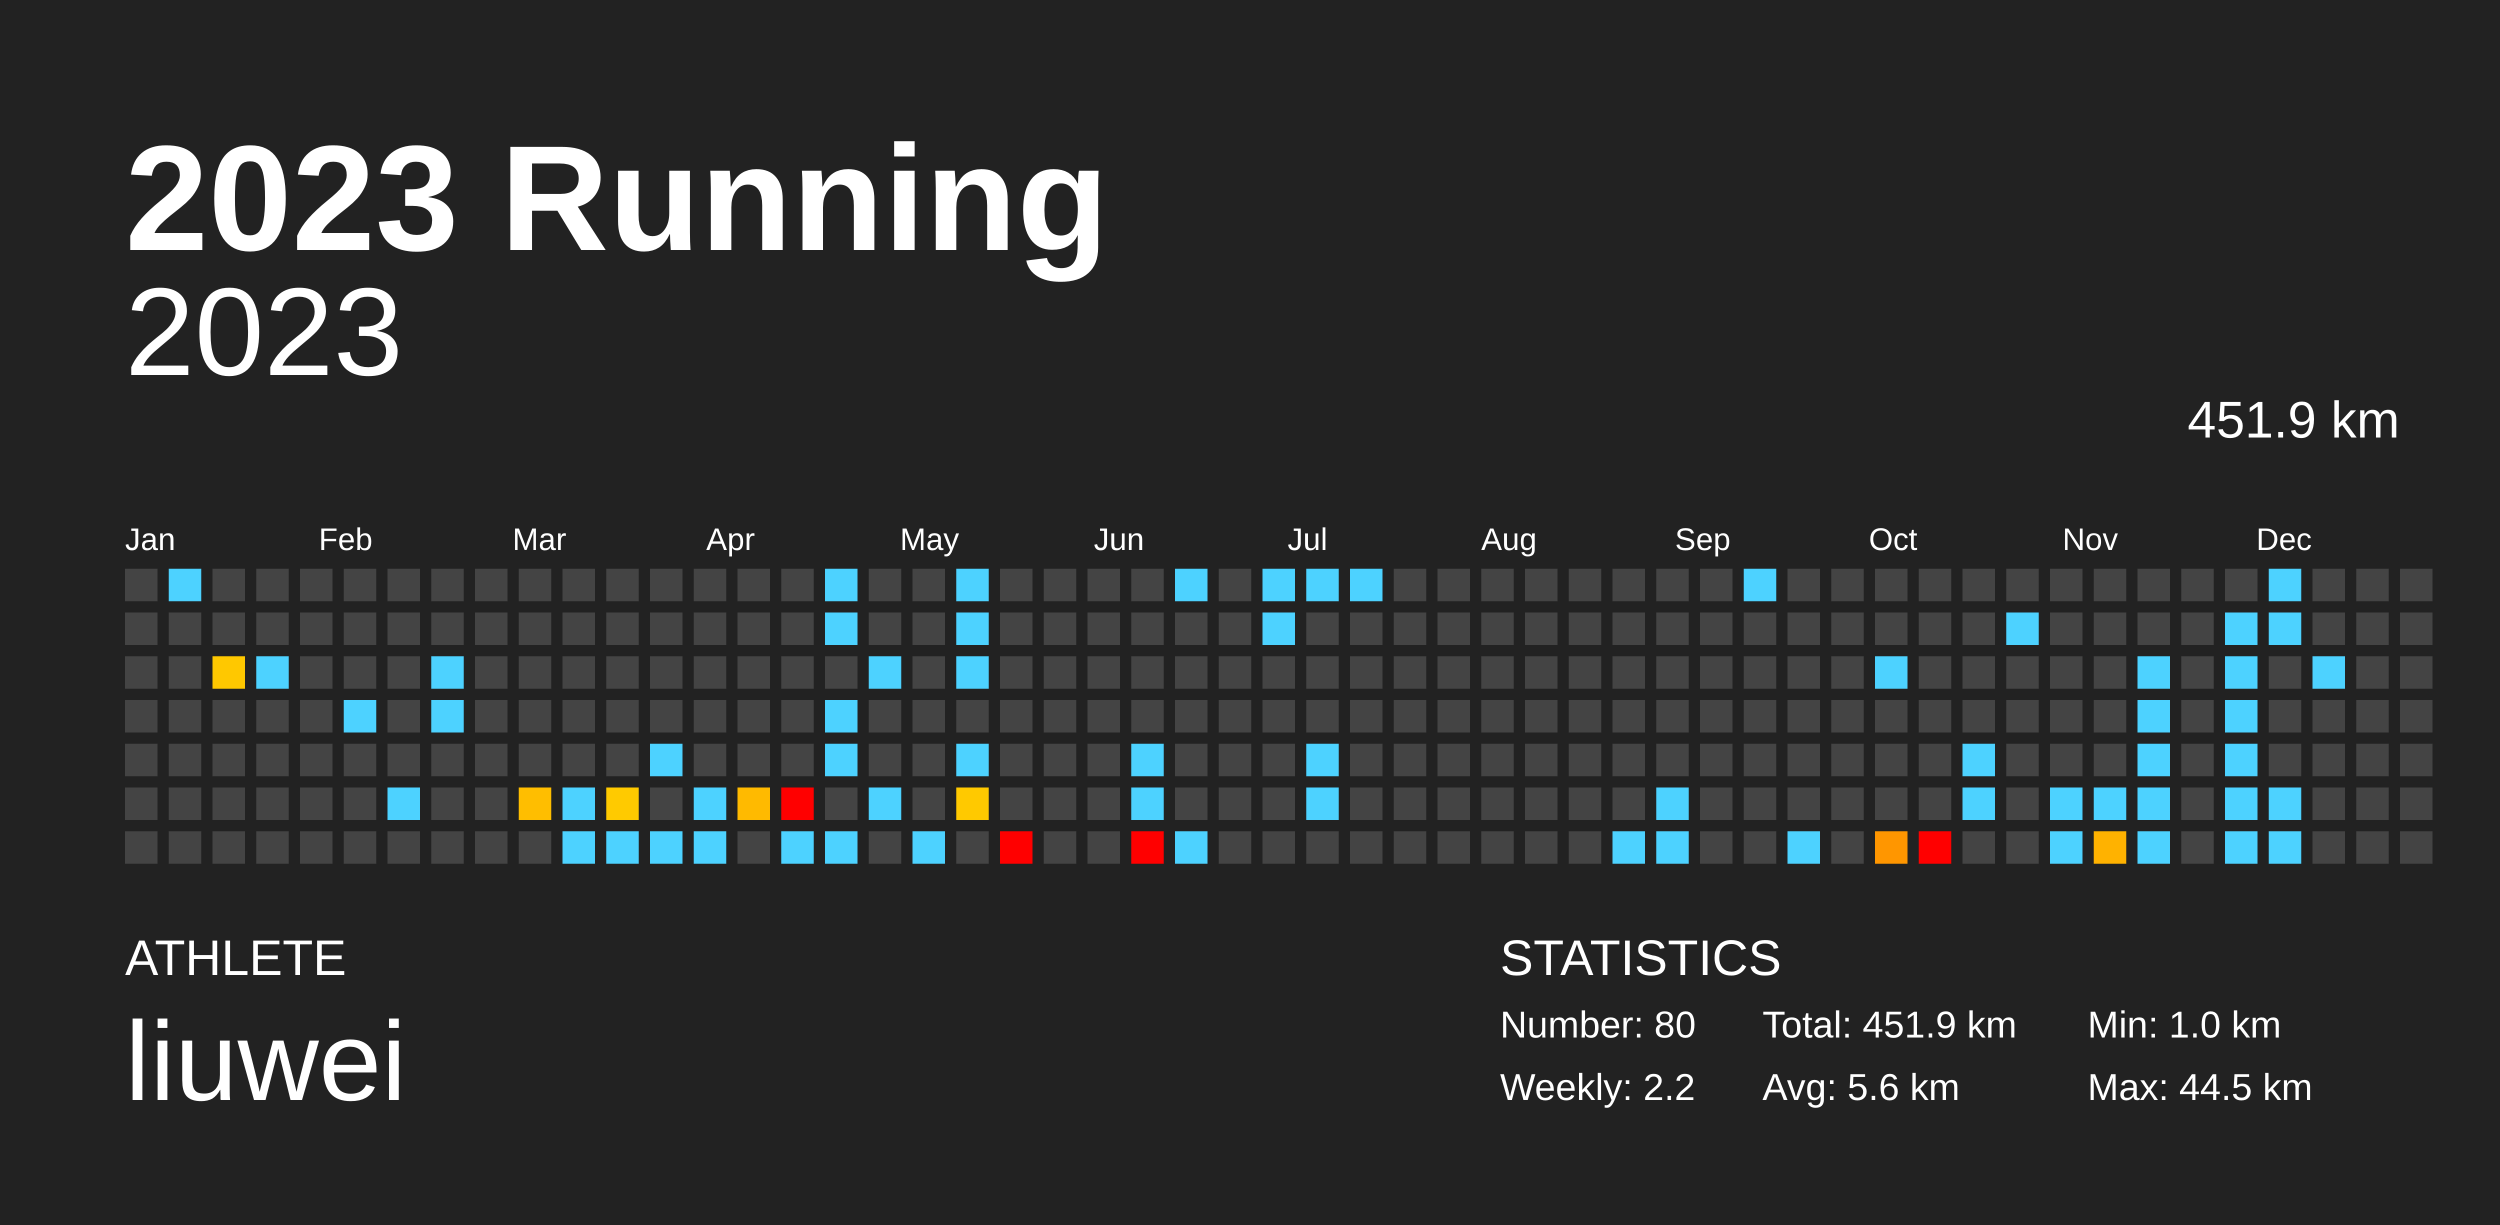
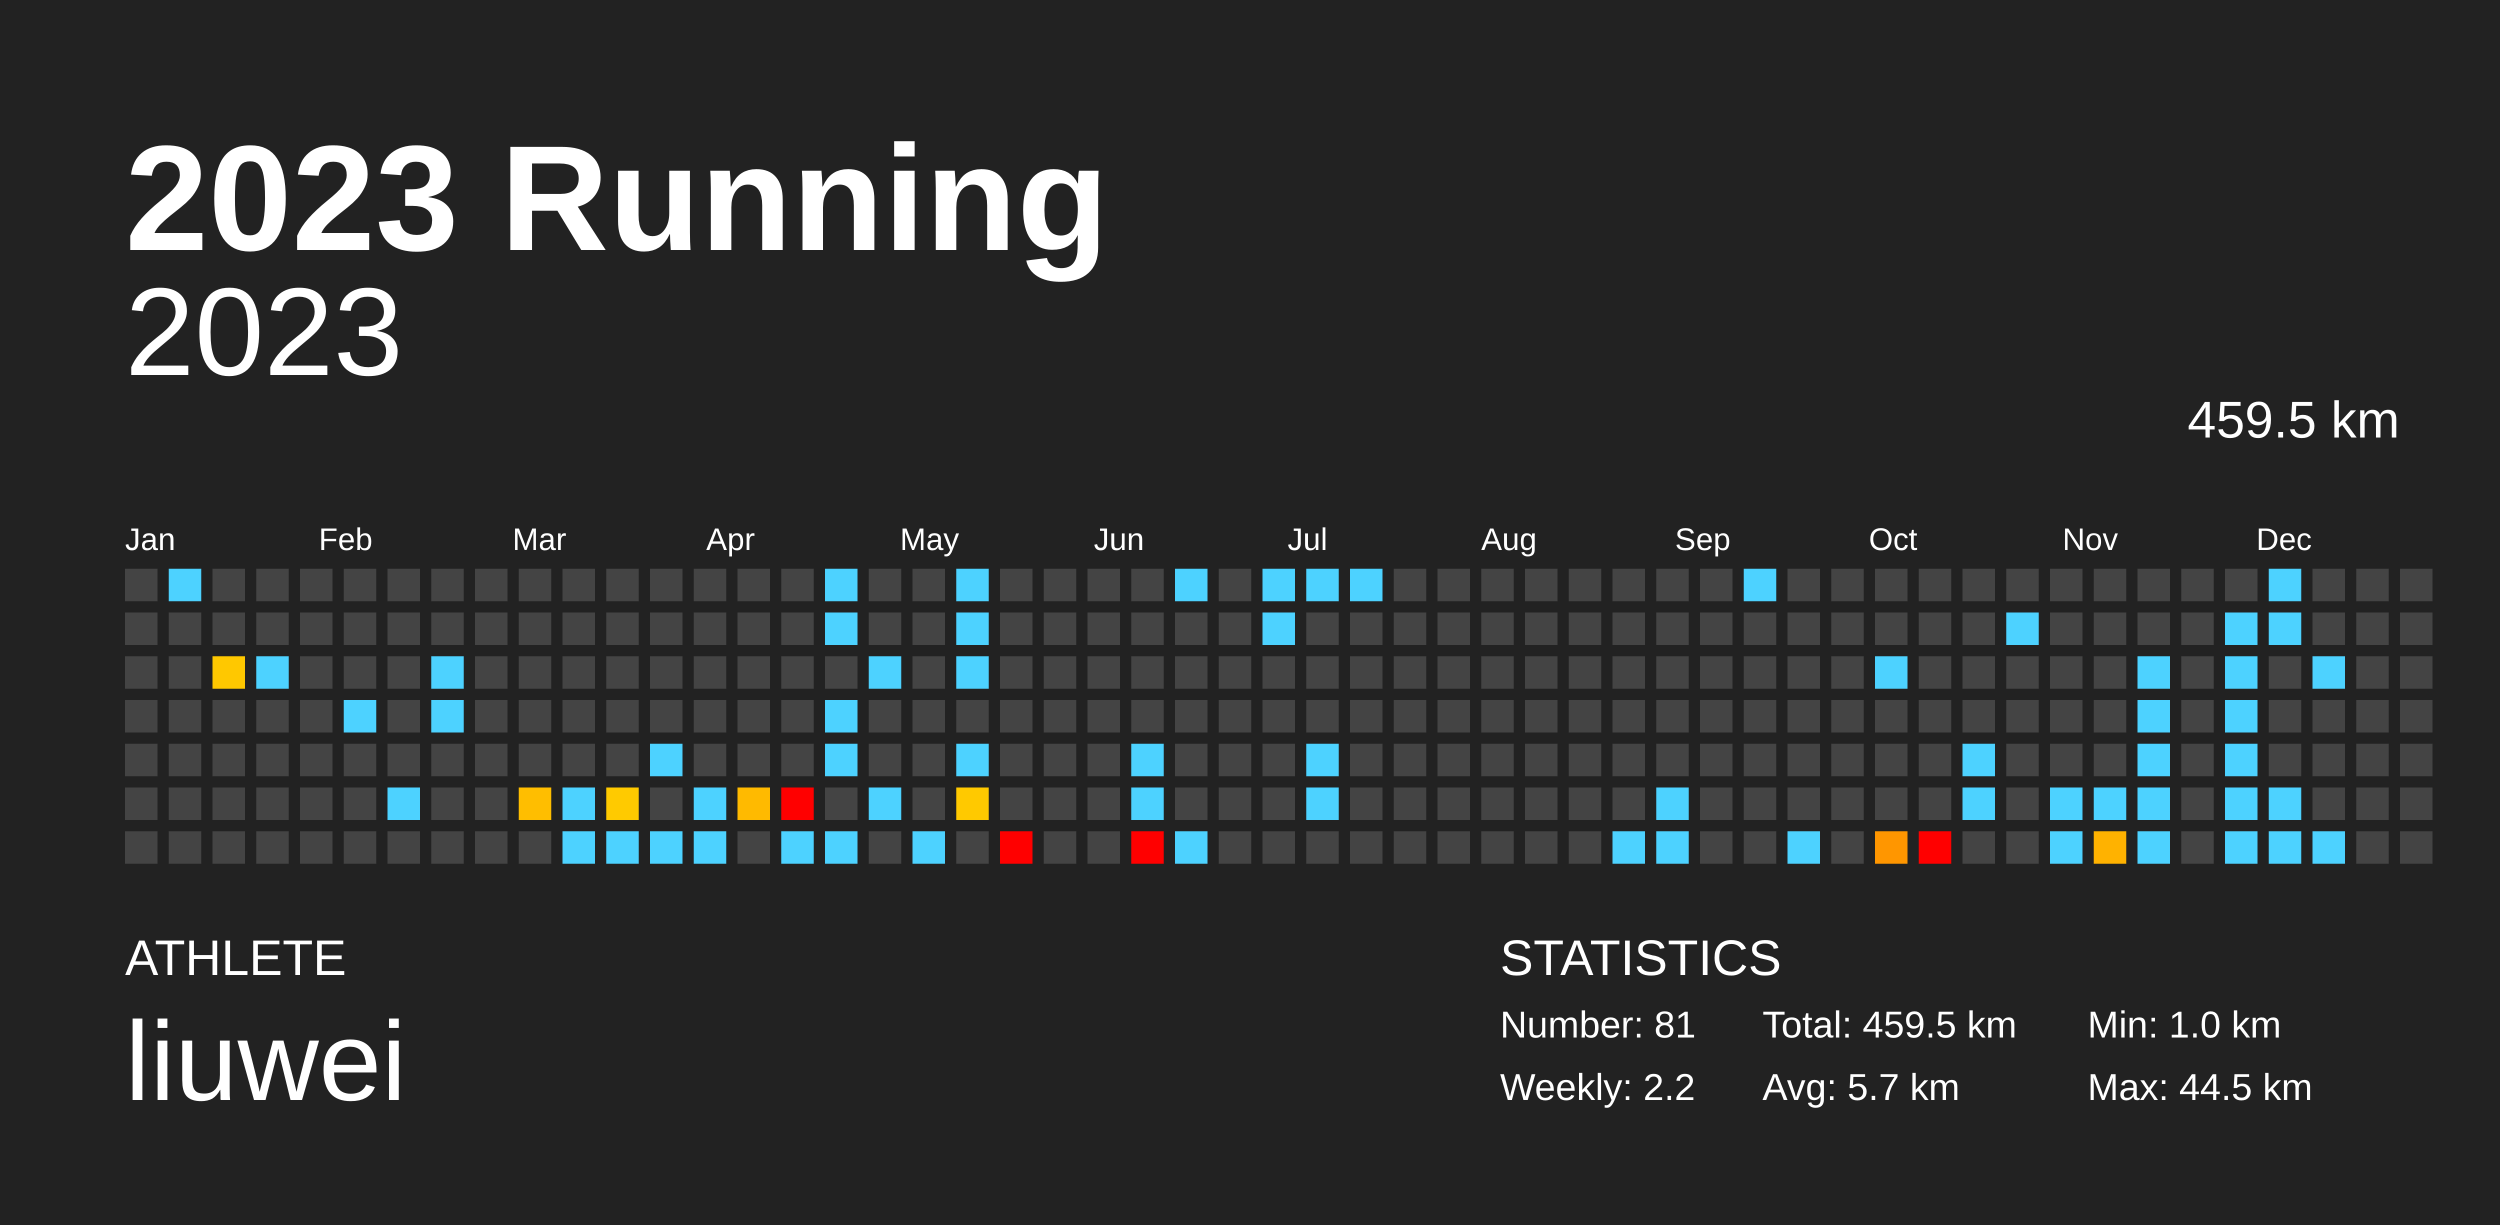
<svg xmlns="http://www.w3.org/2000/svg" baseProfile="full" height="98mm" version="1.1" viewBox="0,0,200,98" width="200mm">
  <defs />
  <rect fill="#222222" height="98" width="200" x="0" y="0" />
  <text fill="#FFFFFF" style="font-size:12px; font-family:Arial; font-weight:bold;" x="10" y="20">2023 Running</text>
  <text fill="#FFFFFF" style="font-size:4px; font-family:Arial" x="10" y="78">ATHLETE</text>
  <text fill="#FFFFFF" style="font-size:9px; font-family:Arial" x="10" y="88">liuwei</text>
  <text fill="#FFFFFF" style="font-size:4px; font-family:Arial" x="120" y="78">STATISTICS</text>
-   <text fill="#FFFFFF" style="font-size:3px; font-family:Arial" x="120" y="83">Number: 80</text>
+   <text fill="#FFFFFF" style="font-size:3px; font-family:Arial" x="120" y="83">Number: 81</text>
  <text fill="#FFFFFF" style="font-size:3px; font-family:Arial" x="120" y="88">Weekly: 2.2</text>
-   <text fill="#FFFFFF" style="font-size:3px; font-family:Arial" x="141" y="83">Total: 451.9 km</text>
-   <text fill="#FFFFFF" style="font-size:3px; font-family:Arial" x="141" y="88">Avg: 5.6 km</text>
+   <text fill="#FFFFFF" style="font-size:3px; font-family:Arial" x="141" y="83">Total: 459.5 km</text>
+   <text fill="#FFFFFF" style="font-size:3px; font-family:Arial" x="141" y="88">Avg: 5.7 km</text>
  <text fill="#FFFFFF" style="font-size:3px; font-family:Arial" x="167" y="83">Min: 1.0 km</text>
  <text fill="#FFFFFF" style="font-size:3px; font-family:Arial" x="167" y="88">Max: 44.5 km</text>
  <text alignment-baseline="hanging" fill="#FFFFFF" style="font-size:10.0px; font-family:Arial;" x="10" y="30">2023</text>
-   <text alignment-baseline="hanging" fill="#FFFFFF" style="font-size:4.125px; font-family:Arial;" x="175" y="35">451.9 km</text>
+   <text alignment-baseline="hanging" fill="#FFFFFF" style="font-size:4.125px; font-family:Arial;" x="175" y="35">459.5 km</text>
  <text fill="#FFFFFF" style="font-size:2.5px; font-family:Arial" x="10.0" y="44">Jan</text>
  <text fill="#FFFFFF" style="font-size:2.5px; font-family:Arial" x="25.5" y="44">Feb</text>
  <text fill="#FFFFFF" style="font-size:2.5px; font-family:Arial" x="41.0" y="44">Mar</text>
  <text fill="#FFFFFF" style="font-size:2.5px; font-family:Arial" x="56.5" y="44">Apr</text>
  <text fill="#FFFFFF" style="font-size:2.5px; font-family:Arial" x="72.0" y="44">May</text>
  <text fill="#FFFFFF" style="font-size:2.5px; font-family:Arial" x="87.5" y="44">Jun</text>
  <text fill="#FFFFFF" style="font-size:2.5px; font-family:Arial" x="103.0" y="44">Jul</text>
  <text fill="#FFFFFF" style="font-size:2.5px; font-family:Arial" x="118.5" y="44">Aug</text>
  <text fill="#FFFFFF" style="font-size:2.5px; font-family:Arial" x="134.0" y="44">Sep</text>
  <text fill="#FFFFFF" style="font-size:2.5px; font-family:Arial" x="149.5" y="44">Oct</text>
  <text fill="#FFFFFF" style="font-size:2.5px; font-family:Arial" x="165.0" y="44">Nov</text>
  <text fill="#FFFFFF" style="font-size:2.5px; font-family:Arial" x="180.5" y="44">Dec</text>
  <rect fill="#444444" height="2.6" width="2.6" x="10.0" y="45.5" />
  <rect fill="#444444" height="2.6" width="2.6" x="10.0" y="49.0" />
  <rect fill="#444444" height="2.6" width="2.6" x="10.0" y="52.5" />
  <rect fill="#444444" height="2.6" width="2.6" x="10.0" y="56.0" />
  <rect fill="#444444" height="2.6" width="2.6" x="10.0" y="59.5" />
  <rect fill="#444444" height="2.6" width="2.6" x="10.0" y="63.0" />
  <rect fill="#444444" height="2.6" width="2.6" x="10.0" y="66.5" />
  <rect fill="#4dd2ff" height="2.6" width="2.6" x="13.5" y="45.5" />
  <rect fill="#444444" height="2.6" width="2.6" x="13.5" y="49.0" />
  <rect fill="#444444" height="2.6" width="2.6" x="13.5" y="52.5" />
  <rect fill="#444444" height="2.6" width="2.6" x="13.5" y="56.0" />
  <rect fill="#444444" height="2.6" width="2.6" x="13.5" y="59.5" />
  <rect fill="#444444" height="2.6" width="2.6" x="13.5" y="63.0" />
  <rect fill="#444444" height="2.6" width="2.6" x="13.5" y="66.5" />
  <rect fill="#444444" height="2.6" width="2.6" x="17.0" y="45.5" />
  <rect fill="#444444" height="2.6" width="2.6" x="17.0" y="49.0" />
  <rect fill="#ffc800" height="2.6" width="2.6" x="17.0" y="52.5" />
  <rect fill="#444444" height="2.6" width="2.6" x="17.0" y="56.0" />
  <rect fill="#444444" height="2.6" width="2.6" x="17.0" y="59.5" />
  <rect fill="#444444" height="2.6" width="2.6" x="17.0" y="63.0" />
  <rect fill="#444444" height="2.6" width="2.6" x="17.0" y="66.5" />
  <rect fill="#444444" height="2.6" width="2.6" x="20.5" y="45.5" />
  <rect fill="#444444" height="2.6" width="2.6" x="20.5" y="49.0" />
  <rect fill="#4dd2ff" height="2.6" width="2.6" x="20.5" y="52.5" />
  <rect fill="#444444" height="2.6" width="2.6" x="20.5" y="56.0" />
  <rect fill="#444444" height="2.6" width="2.6" x="20.5" y="59.5" />
  <rect fill="#444444" height="2.6" width="2.6" x="20.5" y="63.0" />
  <rect fill="#444444" height="2.6" width="2.6" x="20.5" y="66.5" />
  <rect fill="#444444" height="2.6" width="2.6" x="24.0" y="45.5" />
  <rect fill="#444444" height="2.6" width="2.6" x="24.0" y="49.0" />
  <rect fill="#444444" height="2.6" width="2.6" x="24.0" y="52.5" />
  <rect fill="#444444" height="2.6" width="2.6" x="24.0" y="56.0" />
  <rect fill="#444444" height="2.6" width="2.6" x="24.0" y="59.5" />
  <rect fill="#444444" height="2.6" width="2.6" x="24.0" y="63.0" />
  <rect fill="#444444" height="2.6" width="2.6" x="24.0" y="66.5" />
  <rect fill="#444444" height="2.6" width="2.6" x="27.5" y="45.5" />
  <rect fill="#444444" height="2.6" width="2.6" x="27.5" y="49.0" />
  <rect fill="#444444" height="2.6" width="2.6" x="27.5" y="52.5" />
  <rect fill="#4dd2ff" height="2.6" width="2.6" x="27.5" y="56.0" />
  <rect fill="#444444" height="2.6" width="2.6" x="27.5" y="59.5" />
  <rect fill="#444444" height="2.6" width="2.6" x="27.5" y="63.0" />
  <rect fill="#444444" height="2.6" width="2.6" x="27.5" y="66.5" />
  <rect fill="#444444" height="2.6" width="2.6" x="31.0" y="45.5" />
  <rect fill="#444444" height="2.6" width="2.6" x="31.0" y="49.0" />
  <rect fill="#444444" height="2.6" width="2.6" x="31.0" y="52.5" />
  <rect fill="#444444" height="2.6" width="2.6" x="31.0" y="56.0" />
  <rect fill="#444444" height="2.6" width="2.6" x="31.0" y="59.5" />
  <rect fill="#4dd2ff" height="2.6" width="2.6" x="31.0" y="63.0" />
  <rect fill="#444444" height="2.6" width="2.6" x="31.0" y="66.5" />
  <rect fill="#444444" height="2.6" width="2.6" x="34.5" y="45.5" />
  <rect fill="#444444" height="2.6" width="2.6" x="34.5" y="49.0" />
  <rect fill="#4dd2ff" height="2.6" width="2.6" x="34.5" y="52.5" />
  <rect fill="#4dd2ff" height="2.6" width="2.6" x="34.5" y="56.0" />
  <rect fill="#444444" height="2.6" width="2.6" x="34.5" y="59.5" />
  <rect fill="#444444" height="2.6" width="2.6" x="34.5" y="63.0" />
  <rect fill="#444444" height="2.6" width="2.6" x="34.5" y="66.5" />
  <rect fill="#444444" height="2.6" width="2.6" x="38.0" y="45.5" />
  <rect fill="#444444" height="2.6" width="2.6" x="38.0" y="49.0" />
  <rect fill="#444444" height="2.6" width="2.6" x="38.0" y="52.5" />
  <rect fill="#444444" height="2.6" width="2.6" x="38.0" y="56.0" />
  <rect fill="#444444" height="2.6" width="2.6" x="38.0" y="59.5" />
  <rect fill="#444444" height="2.6" width="2.6" x="38.0" y="63.0" />
  <rect fill="#444444" height="2.6" width="2.6" x="38.0" y="66.5" />
  <rect fill="#444444" height="2.6" width="2.6" x="41.5" y="45.5" />
  <rect fill="#444444" height="2.6" width="2.6" x="41.5" y="49.0" />
  <rect fill="#444444" height="2.6" width="2.6" x="41.5" y="52.5" />
  <rect fill="#444444" height="2.6" width="2.6" x="41.5" y="56.0" />
  <rect fill="#444444" height="2.6" width="2.6" x="41.5" y="59.5" />
  <rect fill="#ffbe00" height="2.6" width="2.6" x="41.5" y="63.0" />
  <rect fill="#444444" height="2.6" width="2.6" x="41.5" y="66.5" />
  <rect fill="#444444" height="2.6" width="2.6" x="45.0" y="45.5" />
  <rect fill="#444444" height="2.6" width="2.6" x="45.0" y="49.0" />
  <rect fill="#444444" height="2.6" width="2.6" x="45.0" y="52.5" />
  <rect fill="#444444" height="2.6" width="2.6" x="45.0" y="56.0" />
  <rect fill="#444444" height="2.6" width="2.6" x="45.0" y="59.5" />
  <rect fill="#4dd2ff" height="2.6" width="2.6" x="45.0" y="63.0" />
  <rect fill="#4dd2ff" height="2.6" width="2.6" x="45.0" y="66.5" />
  <rect fill="#444444" height="2.6" width="2.6" x="48.5" y="45.5" />
  <rect fill="#444444" height="2.6" width="2.6" x="48.5" y="49.0" />
  <rect fill="#444444" height="2.6" width="2.6" x="48.5" y="52.5" />
  <rect fill="#444444" height="2.6" width="2.6" x="48.5" y="56.0" />
  <rect fill="#444444" height="2.6" width="2.6" x="48.5" y="59.5" />
  <rect fill="#ffca00" height="2.6" width="2.6" x="48.5" y="63.0" />
  <rect fill="#4dd2ff" height="2.6" width="2.6" x="48.5" y="66.5" />
  <rect fill="#444444" height="2.6" width="2.6" x="52.0" y="45.5" />
  <rect fill="#444444" height="2.6" width="2.6" x="52.0" y="49.0" />
  <rect fill="#444444" height="2.6" width="2.6" x="52.0" y="52.5" />
  <rect fill="#444444" height="2.6" width="2.6" x="52.0" y="56.0" />
  <rect fill="#4dd2ff" height="2.6" width="2.6" x="52.0" y="59.5" />
  <rect fill="#444444" height="2.6" width="2.6" x="52.0" y="63.0" />
  <rect fill="#4dd2ff" height="2.6" width="2.6" x="52.0" y="66.5" />
  <rect fill="#444444" height="2.6" width="2.6" x="55.5" y="45.5" />
  <rect fill="#444444" height="2.6" width="2.6" x="55.5" y="49.0" />
  <rect fill="#444444" height="2.6" width="2.6" x="55.5" y="52.5" />
  <rect fill="#444444" height="2.6" width="2.6" x="55.5" y="56.0" />
  <rect fill="#444444" height="2.6" width="2.6" x="55.5" y="59.5" />
  <rect fill="#4dd2ff" height="2.6" width="2.6" x="55.5" y="63.0" />
  <rect fill="#4dd2ff" height="2.6" width="2.6" x="55.5" y="66.5" />
  <rect fill="#444444" height="2.6" width="2.6" x="59.0" y="45.5" />
  <rect fill="#444444" height="2.6" width="2.6" x="59.0" y="49.0" />
  <rect fill="#444444" height="2.6" width="2.6" x="59.0" y="52.5" />
  <rect fill="#444444" height="2.6" width="2.6" x="59.0" y="56.0" />
  <rect fill="#444444" height="2.6" width="2.6" x="59.0" y="59.5" />
  <rect fill="#ffba00" height="2.6" width="2.6" x="59.0" y="63.0" />
  <rect fill="#444444" height="2.6" width="2.6" x="59.0" y="66.5" />
  <rect fill="#444444" height="2.6" width="2.6" x="62.5" y="45.5" />
  <rect fill="#444444" height="2.6" width="2.6" x="62.5" y="49.0" />
  <rect fill="#444444" height="2.6" width="2.6" x="62.5" y="52.5" />
  <rect fill="#444444" height="2.6" width="2.6" x="62.5" y="56.0" />
  <rect fill="#444444" height="2.6" width="2.6" x="62.5" y="59.5" />
  <rect fill="red" height="2.6" width="2.6" x="62.5" y="63.0" />
  <rect fill="#4dd2ff" height="2.6" width="2.6" x="62.5" y="66.5" />
  <rect fill="#4dd2ff" height="2.6" width="2.6" x="66.0" y="45.5" />
  <rect fill="#4dd2ff" height="2.6" width="2.6" x="66.0" y="49.0" />
  <rect fill="#444444" height="2.6" width="2.6" x="66.0" y="52.5" />
  <rect fill="#4dd2ff" height="2.6" width="2.6" x="66.0" y="56.0" />
  <rect fill="#4dd2ff" height="2.6" width="2.6" x="66.0" y="59.5" />
  <rect fill="#444444" height="2.6" width="2.6" x="66.0" y="63.0" />
  <rect fill="#4dd2ff" height="2.6" width="2.6" x="66.0" y="66.5" />
  <rect fill="#444444" height="2.6" width="2.6" x="69.5" y="45.5" />
  <rect fill="#444444" height="2.6" width="2.6" x="69.5" y="49.0" />
  <rect fill="#4dd2ff" height="2.6" width="2.6" x="69.5" y="52.5" />
  <rect fill="#444444" height="2.6" width="2.6" x="69.5" y="56.0" />
  <rect fill="#444444" height="2.6" width="2.6" x="69.5" y="59.5" />
  <rect fill="#4dd2ff" height="2.6" width="2.6" x="69.5" y="63.0" />
  <rect fill="#444444" height="2.6" width="2.6" x="69.5" y="66.5" />
  <rect fill="#444444" height="2.6" width="2.6" x="73.0" y="45.5" />
  <rect fill="#444444" height="2.6" width="2.6" x="73.0" y="49.0" />
  <rect fill="#444444" height="2.6" width="2.6" x="73.0" y="52.5" />
  <rect fill="#444444" height="2.6" width="2.6" x="73.0" y="56.0" />
  <rect fill="#444444" height="2.6" width="2.6" x="73.0" y="59.5" />
  <rect fill="#444444" height="2.6" width="2.6" x="73.0" y="63.0" />
  <rect fill="#4dd2ff" height="2.6" width="2.6" x="73.0" y="66.5" />
  <rect fill="#4dd2ff" height="2.6" width="2.6" x="76.5" y="45.5" />
  <rect fill="#4dd2ff" height="2.6" width="2.6" x="76.5" y="49.0" />
  <rect fill="#4dd2ff" height="2.6" width="2.6" x="76.5" y="52.5" />
  <rect fill="#444444" height="2.6" width="2.6" x="76.5" y="56.0" />
  <rect fill="#4dd2ff" height="2.6" width="2.6" x="76.5" y="59.5" />
  <rect fill="#ffc900" height="2.6" width="2.6" x="76.5" y="63.0" />
  <rect fill="#444444" height="2.6" width="2.6" x="76.5" y="66.5" />
  <rect fill="#444444" height="2.6" width="2.6" x="80.0" y="45.5" />
  <rect fill="#444444" height="2.6" width="2.6" x="80.0" y="49.0" />
  <rect fill="#444444" height="2.6" width="2.6" x="80.0" y="52.5" />
  <rect fill="#444444" height="2.6" width="2.6" x="80.0" y="56.0" />
  <rect fill="#444444" height="2.6" width="2.6" x="80.0" y="59.5" />
  <rect fill="#444444" height="2.6" width="2.6" x="80.0" y="63.0" />
  <rect fill="red" height="2.6" width="2.6" x="80.0" y="66.5" />
  <rect fill="#444444" height="2.6" width="2.6" x="83.5" y="45.5" />
  <rect fill="#444444" height="2.6" width="2.6" x="83.5" y="49.0" />
  <rect fill="#444444" height="2.6" width="2.6" x="83.5" y="52.5" />
  <rect fill="#444444" height="2.6" width="2.6" x="83.5" y="56.0" />
  <rect fill="#444444" height="2.6" width="2.6" x="83.5" y="59.5" />
  <rect fill="#444444" height="2.6" width="2.6" x="83.5" y="63.0" />
  <rect fill="#444444" height="2.6" width="2.6" x="83.5" y="66.5" />
  <rect fill="#444444" height="2.6" width="2.6" x="87.0" y="45.5" />
  <rect fill="#444444" height="2.6" width="2.6" x="87.0" y="49.0" />
  <rect fill="#444444" height="2.6" width="2.6" x="87.0" y="52.5" />
  <rect fill="#444444" height="2.6" width="2.6" x="87.0" y="56.0" />
  <rect fill="#444444" height="2.6" width="2.6" x="87.0" y="59.5" />
  <rect fill="#444444" height="2.6" width="2.6" x="87.0" y="63.0" />
  <rect fill="#444444" height="2.6" width="2.6" x="87.0" y="66.5" />
  <rect fill="#444444" height="2.6" width="2.6" x="90.5" y="45.5" />
  <rect fill="#444444" height="2.6" width="2.6" x="90.5" y="49.0" />
  <rect fill="#444444" height="2.6" width="2.6" x="90.5" y="52.5" />
  <rect fill="#444444" height="2.6" width="2.6" x="90.5" y="56.0" />
  <rect fill="#4dd2ff" height="2.6" width="2.6" x="90.5" y="59.5" />
  <rect fill="#4dd2ff" height="2.6" width="2.6" x="90.5" y="63.0" />
  <rect fill="red" height="2.6" width="2.6" x="90.5" y="66.5" />
  <rect fill="#4dd2ff" height="2.6" width="2.6" x="94.0" y="45.5" />
  <rect fill="#444444" height="2.6" width="2.6" x="94.0" y="49.0" />
  <rect fill="#444444" height="2.6" width="2.6" x="94.0" y="52.5" />
  <rect fill="#444444" height="2.6" width="2.6" x="94.0" y="56.0" />
  <rect fill="#444444" height="2.6" width="2.6" x="94.0" y="59.5" />
  <rect fill="#444444" height="2.6" width="2.6" x="94.0" y="63.0" />
  <rect fill="#4dd2ff" height="2.6" width="2.6" x="94.0" y="66.5" />
  <rect fill="#444444" height="2.6" width="2.6" x="97.5" y="45.5" />
  <rect fill="#444444" height="2.6" width="2.6" x="97.5" y="49.0" />
  <rect fill="#444444" height="2.6" width="2.6" x="97.5" y="52.5" />
  <rect fill="#444444" height="2.6" width="2.6" x="97.5" y="56.0" />
  <rect fill="#444444" height="2.6" width="2.6" x="97.5" y="59.5" />
  <rect fill="#444444" height="2.6" width="2.6" x="97.5" y="63.0" />
  <rect fill="#444444" height="2.6" width="2.6" x="97.5" y="66.5" />
  <rect fill="#4dd2ff" height="2.6" width="2.6" x="101.0" y="45.5" />
  <rect fill="#4dd2ff" height="2.6" width="2.6" x="101.0" y="49.0" />
  <rect fill="#444444" height="2.6" width="2.6" x="101.0" y="52.5" />
  <rect fill="#444444" height="2.6" width="2.6" x="101.0" y="56.0" />
  <rect fill="#444444" height="2.6" width="2.6" x="101.0" y="59.5" />
  <rect fill="#444444" height="2.6" width="2.6" x="101.0" y="63.0" />
  <rect fill="#444444" height="2.6" width="2.6" x="101.0" y="66.5" />
  <rect fill="#4dd2ff" height="2.6" width="2.6" x="104.5" y="45.5" />
  <rect fill="#444444" height="2.6" width="2.6" x="104.5" y="49.0" />
  <rect fill="#444444" height="2.6" width="2.6" x="104.5" y="52.5" />
  <rect fill="#444444" height="2.6" width="2.6" x="104.5" y="56.0" />
  <rect fill="#4dd2ff" height="2.6" width="2.6" x="104.5" y="59.5" />
  <rect fill="#4dd2ff" height="2.6" width="2.6" x="104.5" y="63.0" />
  <rect fill="#444444" height="2.6" width="2.6" x="104.5" y="66.5" />
  <rect fill="#4dd2ff" height="2.6" width="2.6" x="108.0" y="45.5" />
  <rect fill="#444444" height="2.6" width="2.6" x="108.0" y="49.0" />
  <rect fill="#444444" height="2.6" width="2.6" x="108.0" y="52.5" />
  <rect fill="#444444" height="2.6" width="2.6" x="108.0" y="56.0" />
  <rect fill="#444444" height="2.6" width="2.6" x="108.0" y="59.5" />
  <rect fill="#444444" height="2.6" width="2.6" x="108.0" y="63.0" />
  <rect fill="#444444" height="2.6" width="2.6" x="108.0" y="66.5" />
  <rect fill="#444444" height="2.6" width="2.6" x="111.5" y="45.5" />
  <rect fill="#444444" height="2.6" width="2.6" x="111.5" y="49.0" />
  <rect fill="#444444" height="2.6" width="2.6" x="111.5" y="52.5" />
  <rect fill="#444444" height="2.6" width="2.6" x="111.5" y="56.0" />
  <rect fill="#444444" height="2.6" width="2.6" x="111.5" y="59.5" />
  <rect fill="#444444" height="2.6" width="2.6" x="111.5" y="63.0" />
  <rect fill="#444444" height="2.6" width="2.6" x="111.5" y="66.5" />
  <rect fill="#444444" height="2.6" width="2.6" x="115.0" y="45.5" />
  <rect fill="#444444" height="2.6" width="2.6" x="115.0" y="49.0" />
  <rect fill="#444444" height="2.6" width="2.6" x="115.0" y="52.5" />
  <rect fill="#444444" height="2.6" width="2.6" x="115.0" y="56.0" />
  <rect fill="#444444" height="2.6" width="2.6" x="115.0" y="59.5" />
  <rect fill="#444444" height="2.6" width="2.6" x="115.0" y="63.0" />
  <rect fill="#444444" height="2.6" width="2.6" x="115.0" y="66.5" />
  <rect fill="#444444" height="2.6" width="2.6" x="118.5" y="45.5" />
  <rect fill="#444444" height="2.6" width="2.6" x="118.5" y="49.0" />
  <rect fill="#444444" height="2.6" width="2.6" x="118.5" y="52.5" />
  <rect fill="#444444" height="2.6" width="2.6" x="118.5" y="56.0" />
  <rect fill="#444444" height="2.6" width="2.6" x="118.5" y="59.5" />
  <rect fill="#444444" height="2.6" width="2.6" x="118.5" y="63.0" />
  <rect fill="#444444" height="2.6" width="2.6" x="118.5" y="66.5" />
  <rect fill="#444444" height="2.6" width="2.6" x="122.0" y="45.5" />
  <rect fill="#444444" height="2.6" width="2.6" x="122.0" y="49.0" />
  <rect fill="#444444" height="2.6" width="2.6" x="122.0" y="52.5" />
  <rect fill="#444444" height="2.6" width="2.6" x="122.0" y="56.0" />
  <rect fill="#444444" height="2.6" width="2.6" x="122.0" y="59.5" />
  <rect fill="#444444" height="2.6" width="2.6" x="122.0" y="63.0" />
  <rect fill="#444444" height="2.6" width="2.6" x="122.0" y="66.5" />
  <rect fill="#444444" height="2.6" width="2.6" x="125.5" y="45.5" />
  <rect fill="#444444" height="2.6" width="2.6" x="125.5" y="49.0" />
  <rect fill="#444444" height="2.6" width="2.6" x="125.5" y="52.5" />
  <rect fill="#444444" height="2.6" width="2.6" x="125.5" y="56.0" />
  <rect fill="#444444" height="2.6" width="2.6" x="125.5" y="59.5" />
  <rect fill="#444444" height="2.6" width="2.6" x="125.5" y="63.0" />
  <rect fill="#444444" height="2.6" width="2.6" x="125.5" y="66.5" />
  <rect fill="#444444" height="2.6" width="2.6" x="129.0" y="45.5" />
  <rect fill="#444444" height="2.6" width="2.6" x="129.0" y="49.0" />
  <rect fill="#444444" height="2.6" width="2.6" x="129.0" y="52.5" />
  <rect fill="#444444" height="2.6" width="2.6" x="129.0" y="56.0" />
  <rect fill="#444444" height="2.6" width="2.6" x="129.0" y="59.5" />
  <rect fill="#444444" height="2.6" width="2.6" x="129.0" y="63.0" />
  <rect fill="#4dd2ff" height="2.6" width="2.6" x="129.0" y="66.5" />
  <rect fill="#444444" height="2.6" width="2.6" x="132.5" y="45.5" />
  <rect fill="#444444" height="2.6" width="2.6" x="132.5" y="49.0" />
  <rect fill="#444444" height="2.6" width="2.6" x="132.5" y="52.5" />
  <rect fill="#444444" height="2.6" width="2.6" x="132.5" y="56.0" />
  <rect fill="#444444" height="2.6" width="2.6" x="132.5" y="59.5" />
  <rect fill="#4dd2ff" height="2.6" width="2.6" x="132.5" y="63.0" />
  <rect fill="#4dd2ff" height="2.6" width="2.6" x="132.5" y="66.5" />
  <rect fill="#444444" height="2.6" width="2.6" x="136.0" y="45.5" />
  <rect fill="#444444" height="2.6" width="2.6" x="136.0" y="49.0" />
  <rect fill="#444444" height="2.6" width="2.6" x="136.0" y="52.5" />
  <rect fill="#444444" height="2.6" width="2.6" x="136.0" y="56.0" />
  <rect fill="#444444" height="2.6" width="2.6" x="136.0" y="59.5" />
  <rect fill="#444444" height="2.6" width="2.6" x="136.0" y="63.0" />
  <rect fill="#444444" height="2.6" width="2.6" x="136.0" y="66.5" />
  <rect fill="#4dd2ff" height="2.6" width="2.6" x="139.5" y="45.5" />
  <rect fill="#444444" height="2.6" width="2.6" x="139.5" y="49.0" />
  <rect fill="#444444" height="2.6" width="2.6" x="139.5" y="52.5" />
  <rect fill="#444444" height="2.6" width="2.6" x="139.5" y="56.0" />
  <rect fill="#444444" height="2.6" width="2.6" x="139.5" y="59.5" />
  <rect fill="#444444" height="2.6" width="2.6" x="139.5" y="63.0" />
  <rect fill="#444444" height="2.6" width="2.6" x="139.5" y="66.5" />
  <rect fill="#444444" height="2.6" width="2.6" x="143.0" y="45.5" />
  <rect fill="#444444" height="2.6" width="2.6" x="143.0" y="49.0" />
  <rect fill="#444444" height="2.6" width="2.6" x="143.0" y="52.5" />
  <rect fill="#444444" height="2.6" width="2.6" x="143.0" y="56.0" />
  <rect fill="#444444" height="2.6" width="2.6" x="143.0" y="59.5" />
  <rect fill="#444444" height="2.6" width="2.6" x="143.0" y="63.0" />
  <rect fill="#4dd2ff" height="2.6" width="2.6" x="143.0" y="66.5" />
  <rect fill="#444444" height="2.6" width="2.6" x="146.5" y="45.5" />
  <rect fill="#444444" height="2.6" width="2.6" x="146.5" y="49.0" />
  <rect fill="#444444" height="2.6" width="2.6" x="146.5" y="52.5" />
  <rect fill="#444444" height="2.6" width="2.6" x="146.5" y="56.0" />
  <rect fill="#444444" height="2.6" width="2.6" x="146.5" y="59.5" />
  <rect fill="#444444" height="2.6" width="2.6" x="146.5" y="63.0" />
  <rect fill="#444444" height="2.6" width="2.6" x="146.5" y="66.5" />
  <rect fill="#444444" height="2.6" width="2.6" x="150.0" y="45.5" />
  <rect fill="#444444" height="2.6" width="2.6" x="150.0" y="49.0" />
  <rect fill="#4dd2ff" height="2.6" width="2.6" x="150.0" y="52.5" />
  <rect fill="#444444" height="2.6" width="2.6" x="150.0" y="56.0" />
  <rect fill="#444444" height="2.6" width="2.6" x="150.0" y="59.5" />
  <rect fill="#444444" height="2.6" width="2.6" x="150.0" y="63.0" />
  <rect fill="#ff9600" height="2.6" width="2.6" x="150.0" y="66.5" />
  <rect fill="#444444" height="2.6" width="2.6" x="153.5" y="45.5" />
  <rect fill="#444444" height="2.6" width="2.6" x="153.5" y="49.0" />
  <rect fill="#444444" height="2.6" width="2.6" x="153.5" y="52.5" />
  <rect fill="#444444" height="2.6" width="2.6" x="153.5" y="56.0" />
  <rect fill="#444444" height="2.6" width="2.6" x="153.5" y="59.5" />
  <rect fill="#444444" height="2.6" width="2.6" x="153.5" y="63.0" />
  <rect fill="red" height="2.6" width="2.6" x="153.5" y="66.5" />
  <rect fill="#444444" height="2.6" width="2.6" x="157.0" y="45.5" />
  <rect fill="#444444" height="2.6" width="2.6" x="157.0" y="49.0" />
  <rect fill="#444444" height="2.6" width="2.6" x="157.0" y="52.5" />
  <rect fill="#444444" height="2.6" width="2.6" x="157.0" y="56.0" />
  <rect fill="#4dd2ff" height="2.6" width="2.6" x="157.0" y="59.5" />
  <rect fill="#4dd2ff" height="2.6" width="2.6" x="157.0" y="63.0" />
  <rect fill="#444444" height="2.6" width="2.6" x="157.0" y="66.5" />
  <rect fill="#444444" height="2.6" width="2.6" x="160.5" y="45.5" />
  <rect fill="#4dd2ff" height="2.6" width="2.6" x="160.5" y="49.0" />
  <rect fill="#444444" height="2.6" width="2.6" x="160.5" y="52.5" />
  <rect fill="#444444" height="2.6" width="2.6" x="160.5" y="56.0" />
  <rect fill="#444444" height="2.6" width="2.6" x="160.5" y="59.5" />
  <rect fill="#444444" height="2.6" width="2.6" x="160.5" y="63.0" />
  <rect fill="#444444" height="2.6" width="2.6" x="160.5" y="66.5" />
  <rect fill="#444444" height="2.6" width="2.6" x="164.0" y="45.5" />
  <rect fill="#444444" height="2.6" width="2.6" x="164.0" y="49.0" />
  <rect fill="#444444" height="2.6" width="2.6" x="164.0" y="52.5" />
  <rect fill="#444444" height="2.6" width="2.6" x="164.0" y="56.0" />
  <rect fill="#444444" height="2.6" width="2.6" x="164.0" y="59.5" />
  <rect fill="#4dd2ff" height="2.6" width="2.6" x="164.0" y="63.0" />
  <rect fill="#4dd2ff" height="2.6" width="2.6" x="164.0" y="66.5" />
  <rect fill="#444444" height="2.6" width="2.6" x="167.5" y="45.5" />
  <rect fill="#444444" height="2.6" width="2.6" x="167.5" y="49.0" />
  <rect fill="#444444" height="2.6" width="2.6" x="167.5" y="52.5" />
  <rect fill="#444444" height="2.6" width="2.6" x="167.5" y="56.0" />
  <rect fill="#444444" height="2.6" width="2.6" x="167.5" y="59.5" />
  <rect fill="#4dd2ff" height="2.6" width="2.6" x="167.5" y="63.0" />
  <rect fill="#ffb200" height="2.6" width="2.6" x="167.5" y="66.5" />
  <rect fill="#444444" height="2.6" width="2.6" x="171.0" y="45.5" />
  <rect fill="#444444" height="2.6" width="2.6" x="171.0" y="49.0" />
  <rect fill="#4dd2ff" height="2.6" width="2.6" x="171.0" y="52.5" />
  <rect fill="#4dd2ff" height="2.6" width="2.6" x="171.0" y="56.0" />
  <rect fill="#4dd2ff" height="2.6" width="2.6" x="171.0" y="59.5" />
  <rect fill="#4dd2ff" height="2.6" width="2.6" x="171.0" y="63.0" />
  <rect fill="#4dd2ff" height="2.6" width="2.6" x="171.0" y="66.5" />
  <rect fill="#444444" height="2.6" width="2.6" x="174.5" y="45.5" />
  <rect fill="#444444" height="2.6" width="2.6" x="174.5" y="49.0" />
  <rect fill="#444444" height="2.6" width="2.6" x="174.5" y="52.5" />
  <rect fill="#444444" height="2.6" width="2.6" x="174.5" y="56.0" />
  <rect fill="#444444" height="2.6" width="2.6" x="174.5" y="59.5" />
  <rect fill="#444444" height="2.6" width="2.6" x="174.5" y="63.0" />
  <rect fill="#444444" height="2.6" width="2.6" x="174.5" y="66.5" />
  <rect fill="#444444" height="2.6" width="2.6" x="178.0" y="45.5" />
  <rect fill="#4dd2ff" height="2.6" width="2.6" x="178.0" y="49.0" />
  <rect fill="#4dd2ff" height="2.6" width="2.6" x="178.0" y="52.5" />
  <rect fill="#4dd2ff" height="2.6" width="2.6" x="178.0" y="56.0" />
  <rect fill="#4dd2ff" height="2.6" width="2.6" x="178.0" y="59.5" />
  <rect fill="#4dd2ff" height="2.6" width="2.6" x="178.0" y="63.0" />
  <rect fill="#4dd2ff" height="2.6" width="2.6" x="178.0" y="66.5" />
  <rect fill="#4dd2ff" height="2.6" width="2.6" x="181.5" y="45.5" />
  <rect fill="#4dd2ff" height="2.6" width="2.6" x="181.5" y="49.0" />
  <rect fill="#444444" height="2.6" width="2.6" x="181.5" y="52.5" />
  <rect fill="#444444" height="2.6" width="2.6" x="181.5" y="56.0" />
  <rect fill="#444444" height="2.6" width="2.6" x="181.5" y="59.5" />
  <rect fill="#4dd2ff" height="2.6" width="2.6" x="181.5" y="63.0" />
  <rect fill="#4dd2ff" height="2.6" width="2.6" x="181.5" y="66.5" />
  <rect fill="#444444" height="2.6" width="2.6" x="185.0" y="45.5" />
  <rect fill="#444444" height="2.6" width="2.6" x="185.0" y="49.0" />
  <rect fill="#4dd2ff" height="2.6" width="2.6" x="185.0" y="52.5" />
  <rect fill="#444444" height="2.6" width="2.6" x="185.0" y="56.0" />
  <rect fill="#444444" height="2.6" width="2.6" x="185.0" y="59.5" />
  <rect fill="#444444" height="2.6" width="2.6" x="185.0" y="63.0" />
-   <rect fill="#444444" height="2.6" width="2.6" x="185.0" y="66.5" />
+   <rect fill="#4dd2ff" height="2.6" width="2.6" x="185.0" y="66.5" />
  <rect fill="#444444" height="2.6" width="2.6" x="188.5" y="45.5" />
  <rect fill="#444444" height="2.6" width="2.6" x="188.5" y="49.0" />
  <rect fill="#444444" height="2.6" width="2.6" x="188.5" y="52.5" />
  <rect fill="#444444" height="2.6" width="2.6" x="188.5" y="56.0" />
  <rect fill="#444444" height="2.6" width="2.6" x="188.5" y="59.5" />
  <rect fill="#444444" height="2.6" width="2.6" x="188.5" y="63.0" />
  <rect fill="#444444" height="2.6" width="2.6" x="188.5" y="66.5" />
  <rect fill="#444444" height="2.6" width="2.6" x="192.0" y="45.5" />
  <rect fill="#444444" height="2.6" width="2.6" x="192.0" y="49.0" />
  <rect fill="#444444" height="2.6" width="2.6" x="192.0" y="52.5" />
  <rect fill="#444444" height="2.6" width="2.6" x="192.0" y="56.0" />
  <rect fill="#444444" height="2.6" width="2.6" x="192.0" y="59.5" />
  <rect fill="#444444" height="2.6" width="2.6" x="192.0" y="63.0" />
  <rect fill="#444444" height="2.6" width="2.6" x="192.0" y="66.5" />
</svg>
